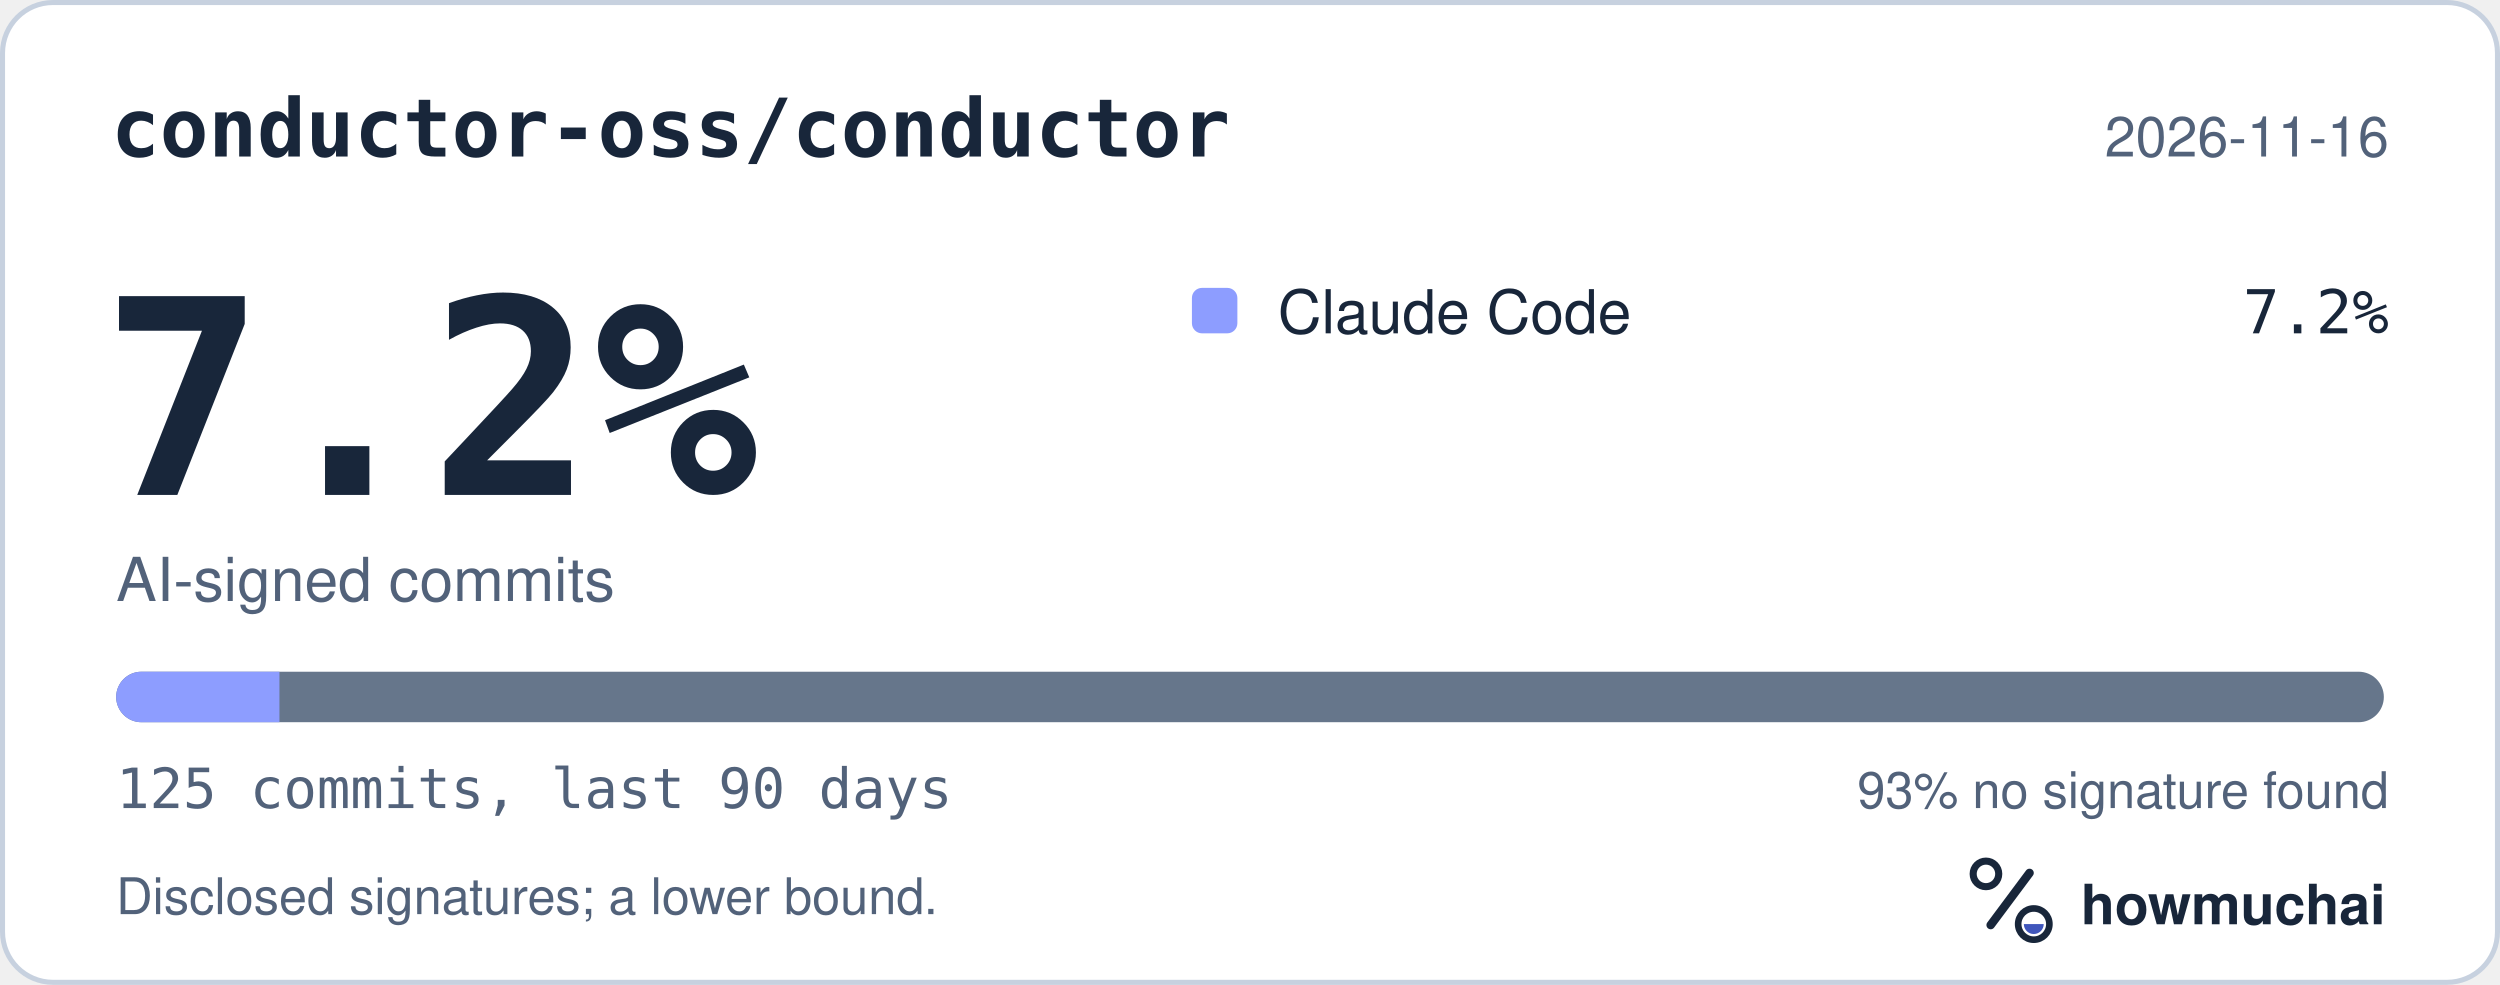
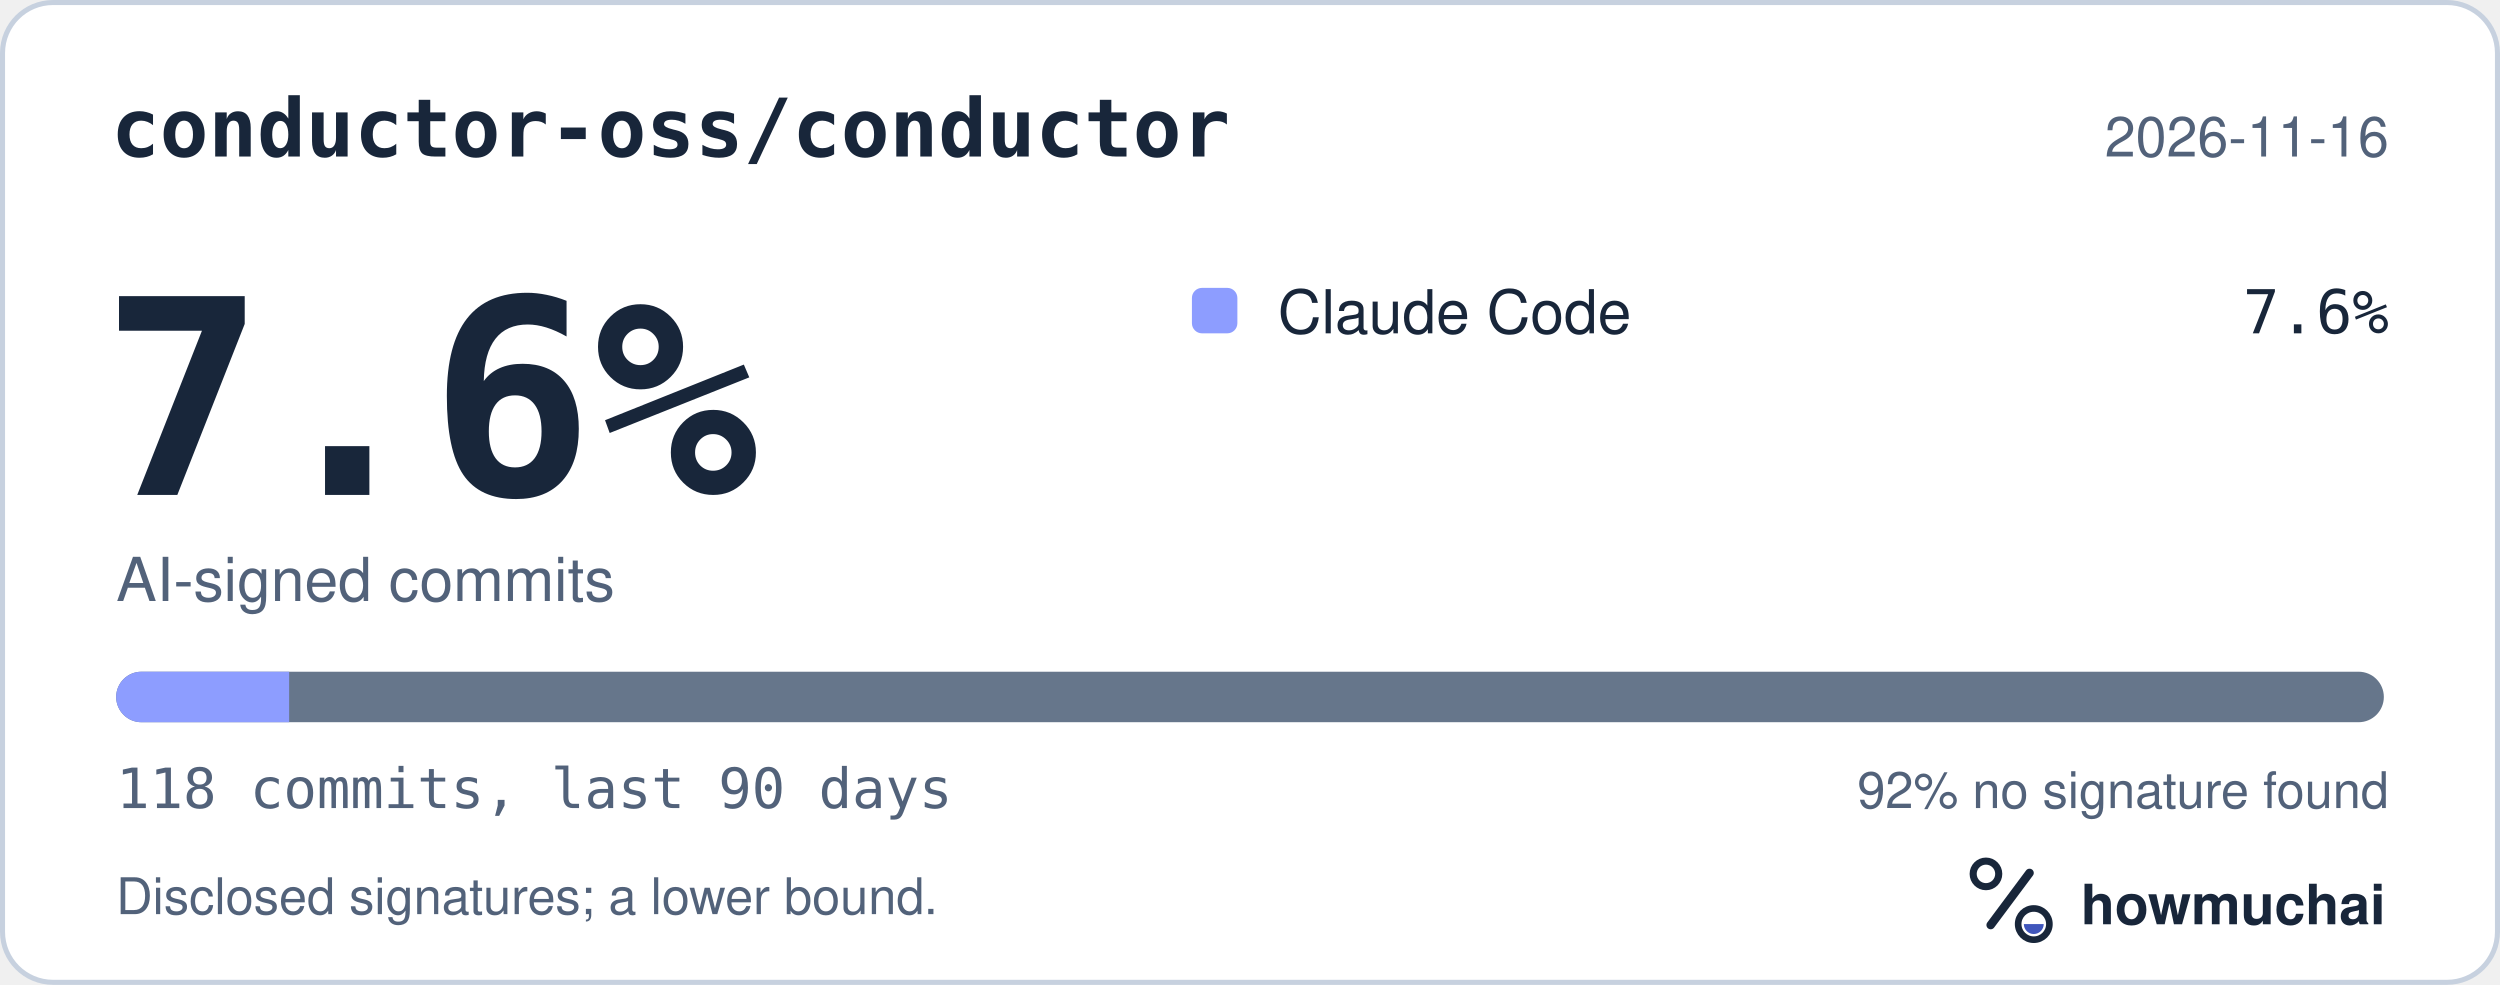
<svg xmlns="http://www.w3.org/2000/svg" width="495" height="195" viewBox="0 0 495 195" role="img" aria-labelledby="hm-t hm-d">
  <rect x="0.5" y="0.5" width="494" height="194" rx="10" fill="#FFFFFF" stroke="#C7D1DF" />
  <text x="22" y="31" fill="#18263A" font-family="ui-monospace, SF Mono, Menlo, Consolas, IBM Plex Mono, monospace" font-size="16" font-weight="600">conductor-oss/conductor</text>
  <text x="473" y="31" fill="#52627A" font-family="-apple-system, BlinkMacSystemFont, Segoe UI, Helvetica, Arial, Fira Sans, sans-serif" font-size="11" text-anchor="end">2026-11-16</text>
-   <text x="20" y="98" fill="#18263A" font-family="ui-monospace, SF Mono, Menlo, Consolas, IBM Plex Mono, monospace" font-size="54" font-weight="700">7.2%</text>
+   <text x="20" y="98" fill="#18263A" font-family="ui-monospace, SF Mono, Menlo, Consolas, IBM Plex Mono, monospace" font-size="54" font-weight="700">7.6%</text>
  <text x="23" y="119" fill="#52627A" font-family="-apple-system, BlinkMacSystemFont, Segoe UI, Helvetica, Arial, Fira Sans, sans-serif" font-size="12">AI-signed commits</text>
  <rect x="236" y="57" width="9" height="9" rx="2" fill="#8D9DFF" />
  <text x="253" y="66" fill="#18263A" font-family="-apple-system, BlinkMacSystemFont, Segoe UI, Helvetica, Arial, Fira Sans, sans-serif" font-size="12">Claude Code</text>
-   <text x="473" y="66" fill="#18263A" font-family="ui-monospace, SF Mono, Menlo, Consolas, IBM Plex Mono, monospace" font-size="12" text-anchor="end">7.2%</text>
+   <text x="473" y="66" fill="#18263A" font-family="ui-monospace, SF Mono, Menlo, Consolas, IBM Plex Mono, monospace" font-size="12" text-anchor="end">7.6%</text>
  <defs>
    <clipPath id="hm-bar">
      <rect x="23" y="133" width="449" height="10" rx="5" />
    </clipPath>
  </defs>
  <rect x="23" y="133" width="449" height="10" rx="5" fill="#66768B" />
  <g clip-path="url(#hm-bar)">
-     <rect x="23.00" y="133" width="32.33" height="10" fill="#8D9DFF" />
+     <rect x="23.00" y="133" width="34.25" height="10" fill="#8D9DFF" />
  </g>
-   <text x="23" y="160" fill="#52627A" font-family="ui-monospace, SF Mono, Menlo, Consolas, IBM Plex Mono, monospace" font-size="11">125 commits, last 90 days</text>
-   <text x="473" y="160" fill="#52627A" font-family="-apple-system, BlinkMacSystemFont, Segoe UI, Helvetica, Arial, Fira Sans, sans-serif" font-size="10" text-anchor="end">93% no signature found</text>
+   <text x="23" y="160" fill="#52627A" font-family="ui-monospace, SF Mono, Menlo, Consolas, IBM Plex Mono, monospace" font-size="11">118 commits, last 90 days</text>
+   <text x="473" y="160" fill="#52627A" font-family="-apple-system, BlinkMacSystemFont, Segoe UI, Helvetica, Arial, Fira Sans, sans-serif" font-size="10" text-anchor="end">92% no signature found</text>
  <text x="23" y="181" fill="#52627A" font-family="-apple-system, BlinkMacSystemFont, Segoe UI, Helvetica, Arial, Fira Sans, sans-serif" font-size="10">Disclosed signatures; a lower bound.</text>
  <g transform="translate(386 166) scale(0.046875)">
    <circle cx="154" cy="150" r="54" fill="none" stroke="#18263A" stroke-width="30" />
    <path d="M174 366 338 146" fill="none" stroke="#18263A" stroke-width="36" stroke-linecap="round" />
    <circle cx="356" cy="362" r="66" fill="none" stroke="#18263A" stroke-width="28" />
    <path d="M314 362a42 42 0 0 0 84 0Z" fill="#4056BC" />
  </g>
  <text x="412" y="183" fill="#18263A" font-family="-apple-system, BlinkMacSystemFont, Segoe UI, Helvetica, Arial, Fira Sans, sans-serif" font-size="11" font-weight="650">howmuchai</text>
</svg>
